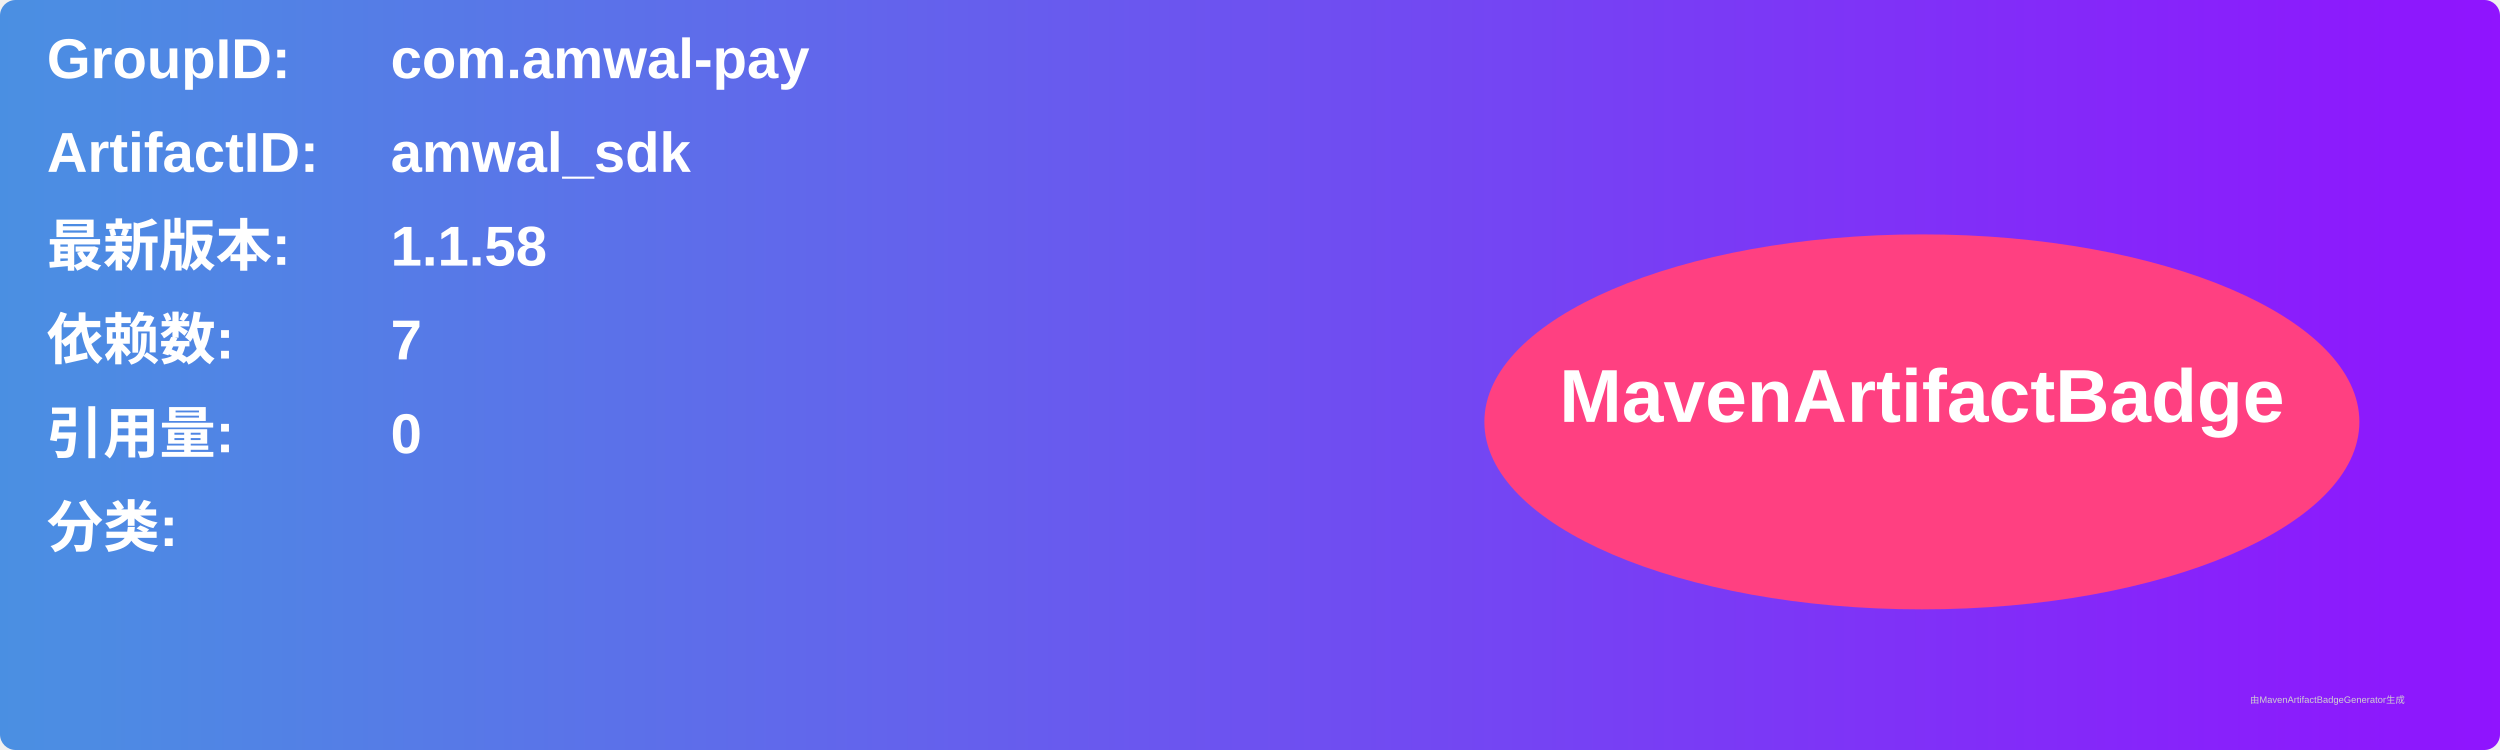
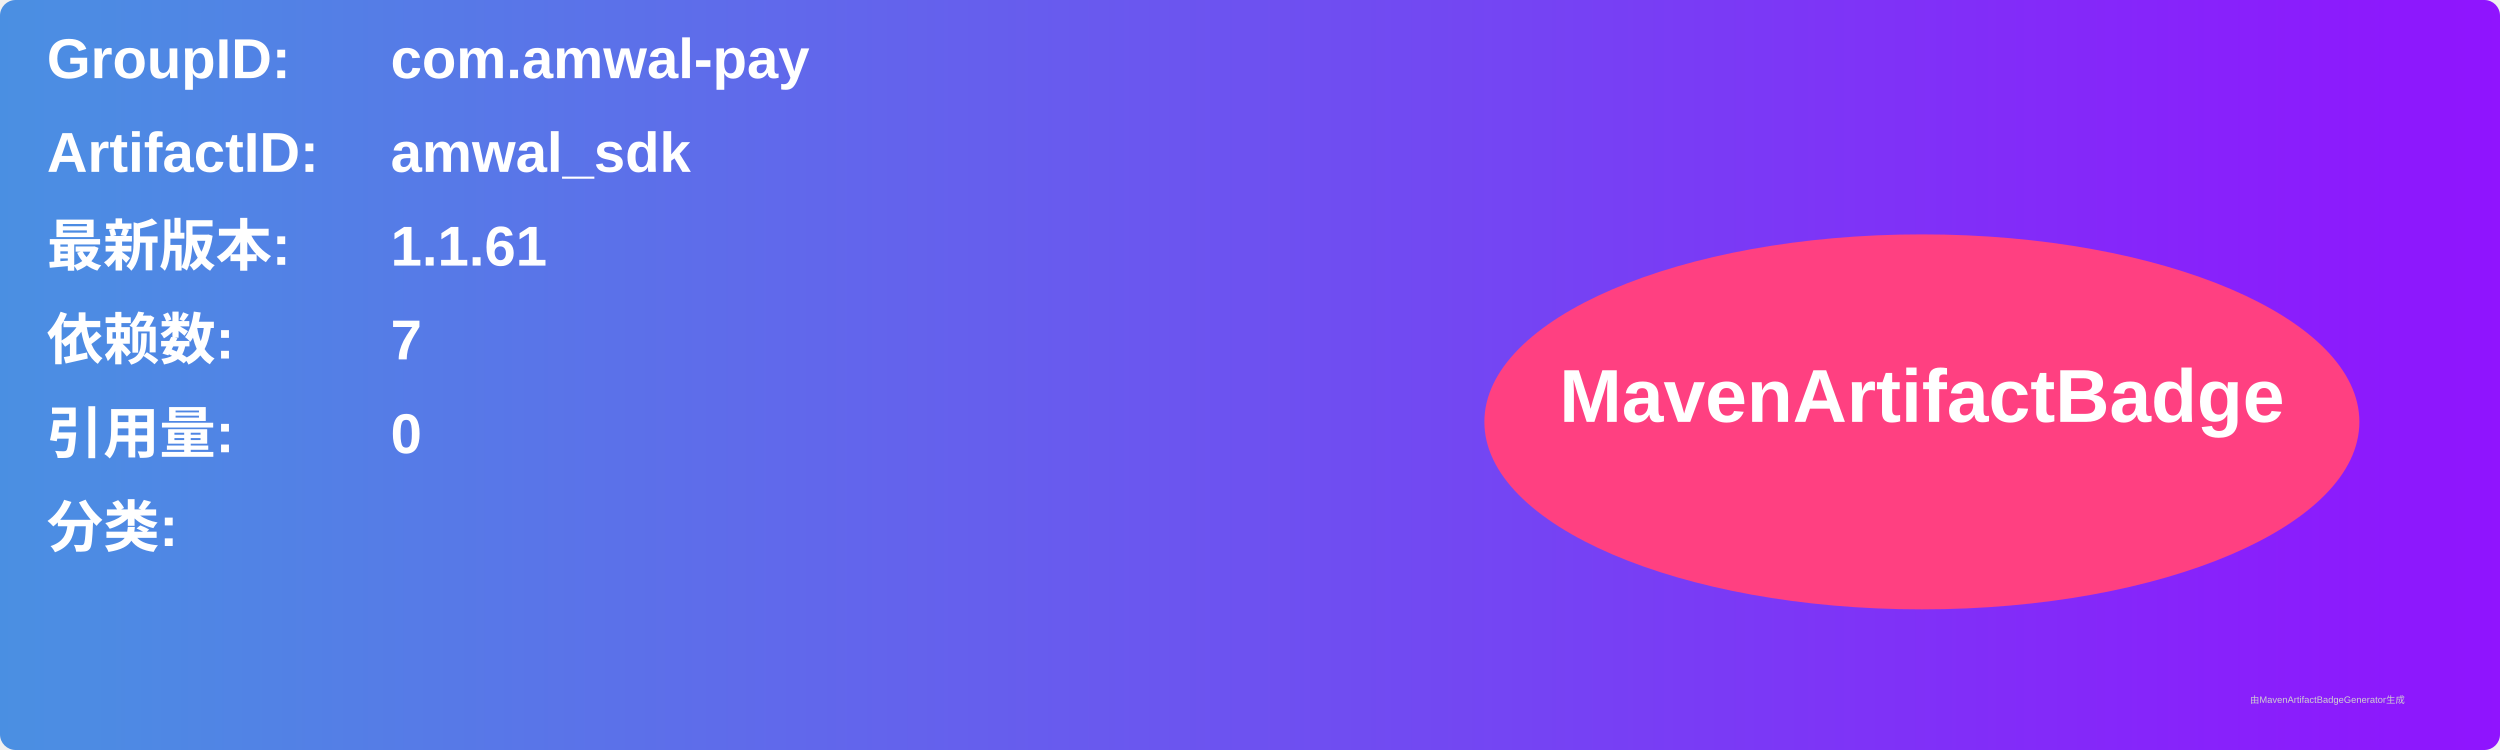
<svg xmlns="http://www.w3.org/2000/svg" width="800" height="240" viewBox="0 0 800 240">
  <linearGradient id="grad" x1="0%" y1="0%" x2="100%" y2="0%">
    <stop offset="0%" stop-color="#4a90e2" />
    <stop offset="100%" stop-color="#9013fe" />
  </linearGradient>
  <rect width="100%" height="100%" rx="5" ry="5" fill="url(#grad)" />
  <g transform="translate(15, 15)">
    <text x="0" y="10" font-family="Arial" font-size="18" fill="white" font-weight="bold" width="260">GroupID:</text>
    <text x="110" y="10" font-family="Arial" font-size="18" fill="white" font-weight="bold" width="460">com.amwal-pay</text>
    <text x="0" y="40" font-family="Arial" font-size="18" fill="white" font-weight="bold" width="260">ArtifactID:</text>
    <text x="110" y="40" font-family="Arial" font-size="18" fill="white" font-weight="bold" width="460">amwal_sdk</text>
    <text x="0" y="70" font-family="Arial" font-size="18" fill="white" font-weight="bold">最新版本:</text>
    <text x="110" y="70" font-family="Arial" font-size="18" fill="white" font-weight="bold">
-       <tspan font-weight="bold">1.1.58</tspan>
+       <tspan font-weight="bold">1.1.61</tspan>
    </text>
    <text x="0" y="100" font-family="Arial" font-size="18" fill="white" font-weight="bold">依赖数: </text>
    <text x="110" y="100" font-family="Arial" font-size="18" fill="white">
      <tspan font-weight="bold">7</tspan>
    </text>
    <text x="0" y="130" font-family="Arial" font-size="18" fill="white" font-weight="bold">引用量: </text>
    <text x="110" y="130" font-family="Arial" font-size="18" fill="white">
      <tspan font-weight="bold">0</tspan>
    </text>
    <text x="0" y="160" font-family="Arial" font-size="18" fill="white" font-weight="bold">分类:</text>
    <text x="10" y="190" font-family="Arial" font-size="10" fill="white">
      <tspan font-weight="bold" />
    </text>
    <ellipse cx="600" cy="120" rx="140" ry="60" fill="#ff4081" />
    <text x="600" y="120" text-anchor="middle" font-family="Arial" font-size="24" fill="white" font-weight="bold">MavenArtifactBadge</text>
  </g>
  <text x="720" y="225" font-family="Arial" font-size="3" fill="#d0d0d0">由MavenArtifactBadgeGenerator生成</text>
</svg>
